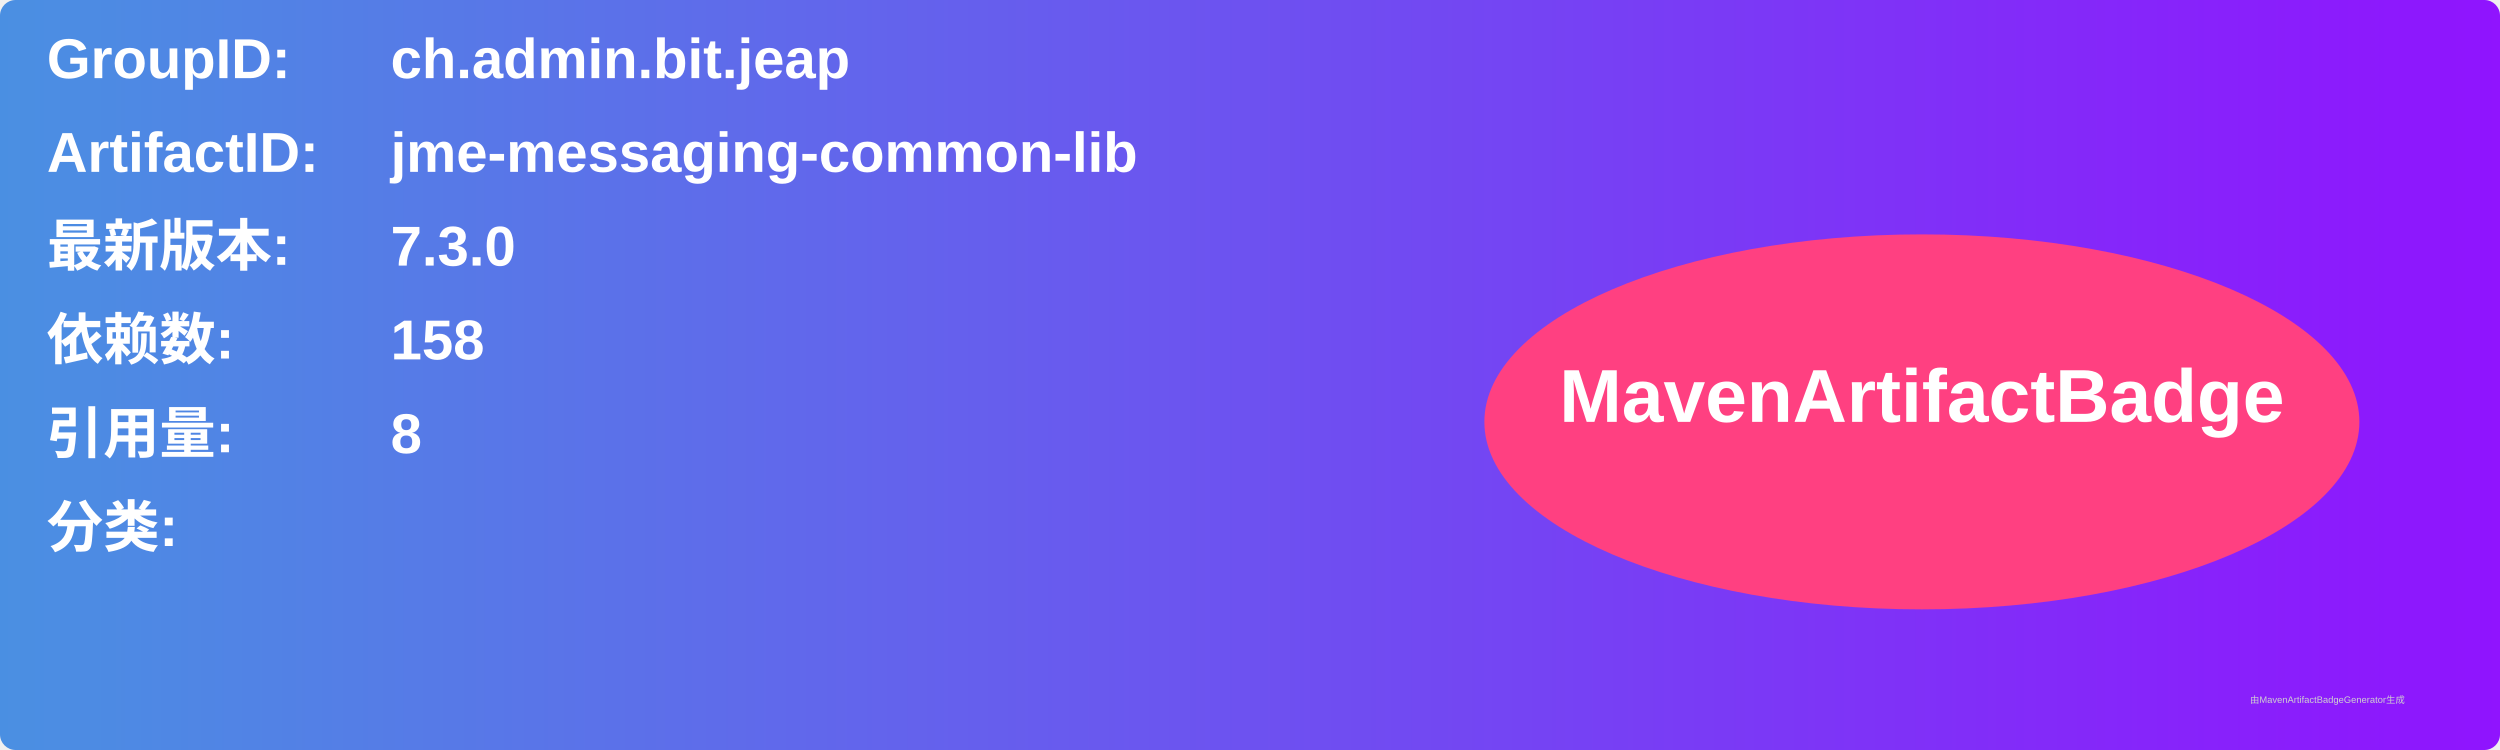
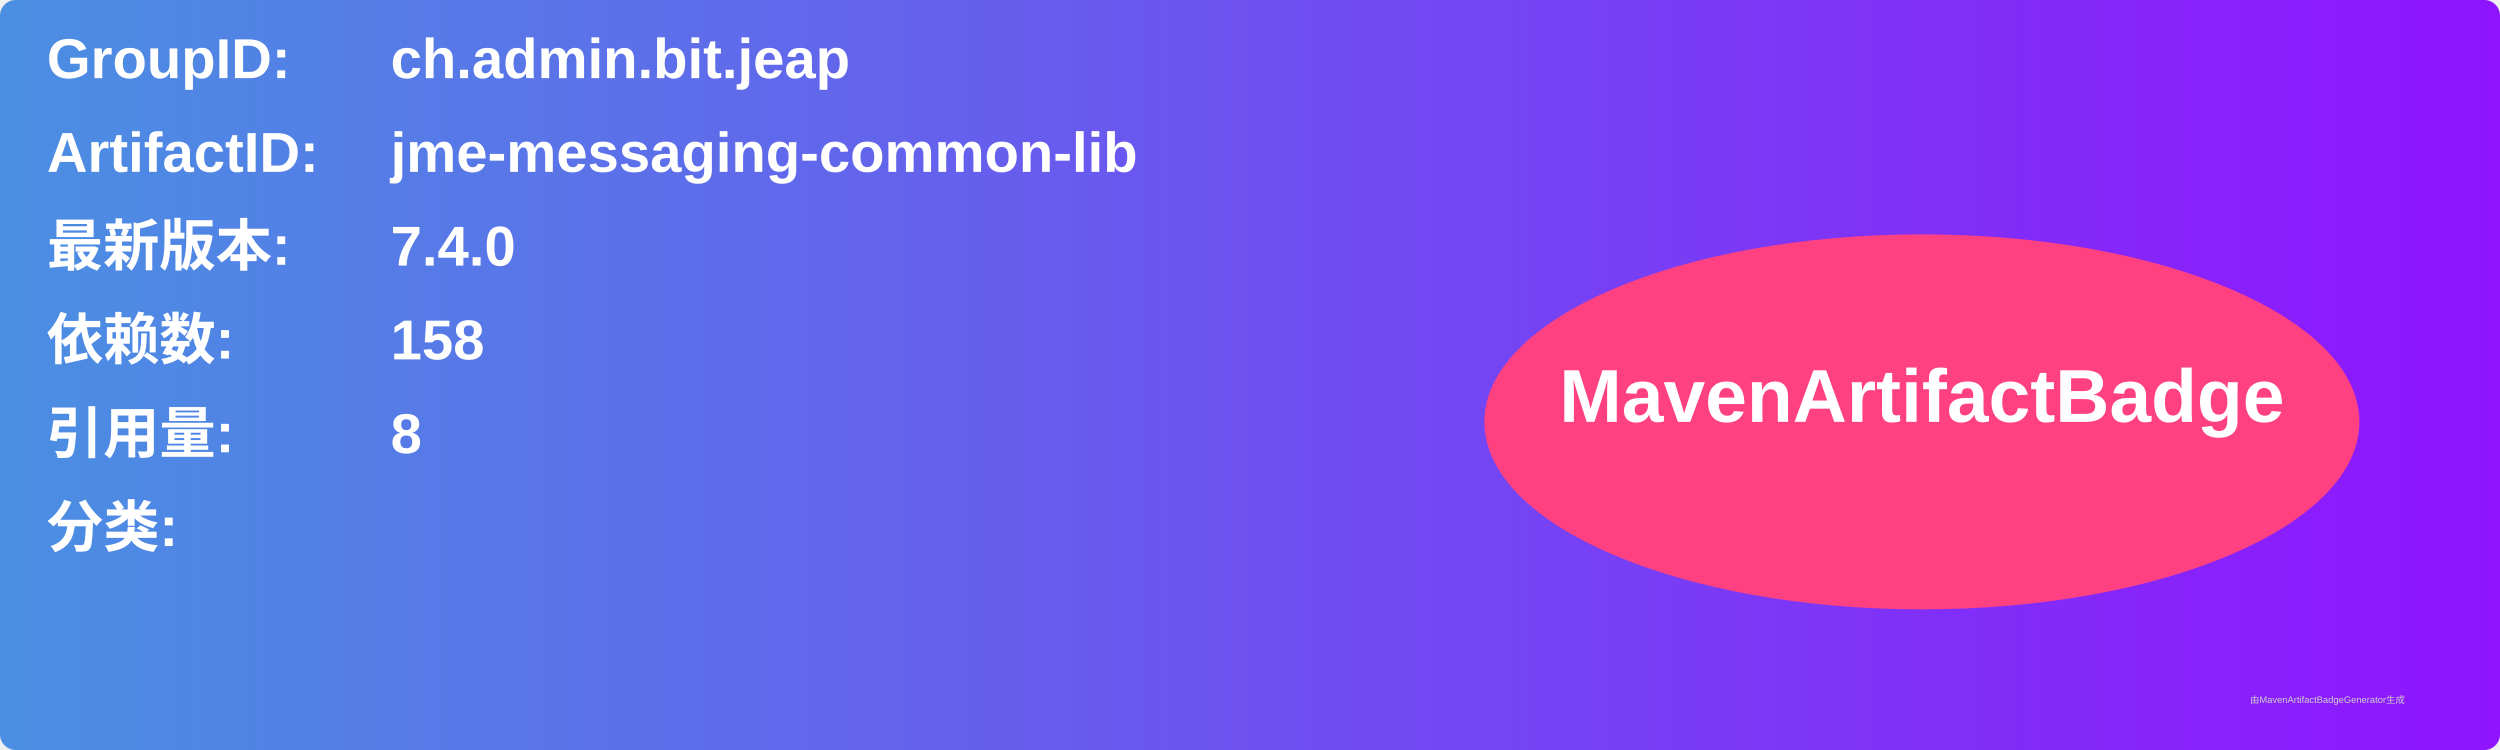
<svg xmlns="http://www.w3.org/2000/svg" width="800" height="240" viewBox="0 0 800 240">
  <linearGradient id="grad" x1="0%" y1="0%" x2="100%" y2="0%">
    <stop offset="0%" stop-color="#4a90e2" />
    <stop offset="100%" stop-color="#9013fe" />
  </linearGradient>
  <rect width="100%" height="100%" rx="5" ry="5" fill="url(#grad)" />
  <g transform="translate(15, 15)">
    <text x="0" y="10" font-family="Arial" font-size="18" fill="white" font-weight="bold" width="260">GroupID:</text>
    <text x="110" y="10" font-family="Arial" font-size="18" fill="white" font-weight="bold" width="460">ch.admin.bit.jeap</text>
    <text x="0" y="40" font-family="Arial" font-size="18" fill="white" font-weight="bold" width="260">ArtifactID:</text>
    <text x="110" y="40" font-family="Arial" font-size="18" fill="white" font-weight="bold" width="460">jme-messaging-common-lib</text>
    <text x="0" y="70" font-family="Arial" font-size="18" fill="white" font-weight="bold">最新版本:</text>
    <text x="110" y="70" font-family="Arial" font-size="18" fill="white" font-weight="bold">
-       <tspan font-weight="bold">7.3.0</tspan>
+       <tspan font-weight="bold">7.4.0</tspan>
    </text>
    <text x="0" y="100" font-family="Arial" font-size="18" fill="white" font-weight="bold">依赖数: </text>
    <text x="110" y="100" font-family="Arial" font-size="18" fill="white">
      <tspan font-weight="bold">158</tspan>
    </text>
    <text x="0" y="130" font-family="Arial" font-size="18" fill="white" font-weight="bold">引用量: </text>
    <text x="110" y="130" font-family="Arial" font-size="18" fill="white">
      <tspan font-weight="bold">8</tspan>
    </text>
    <text x="0" y="160" font-family="Arial" font-size="18" fill="white" font-weight="bold">分类:</text>
    <text x="10" y="190" font-family="Arial" font-size="10" fill="white">
      <tspan font-weight="bold" />
    </text>
    <ellipse cx="600" cy="120" rx="140" ry="60" fill="#ff4081" />
    <text x="600" y="120" text-anchor="middle" font-family="Arial" font-size="24" fill="white" font-weight="bold">MavenArtifactBadge</text>
  </g>
  <text x="720" y="225" font-family="Arial" font-size="3" fill="#d0d0d0">由MavenArtifactBadgeGenerator生成</text>
</svg>
